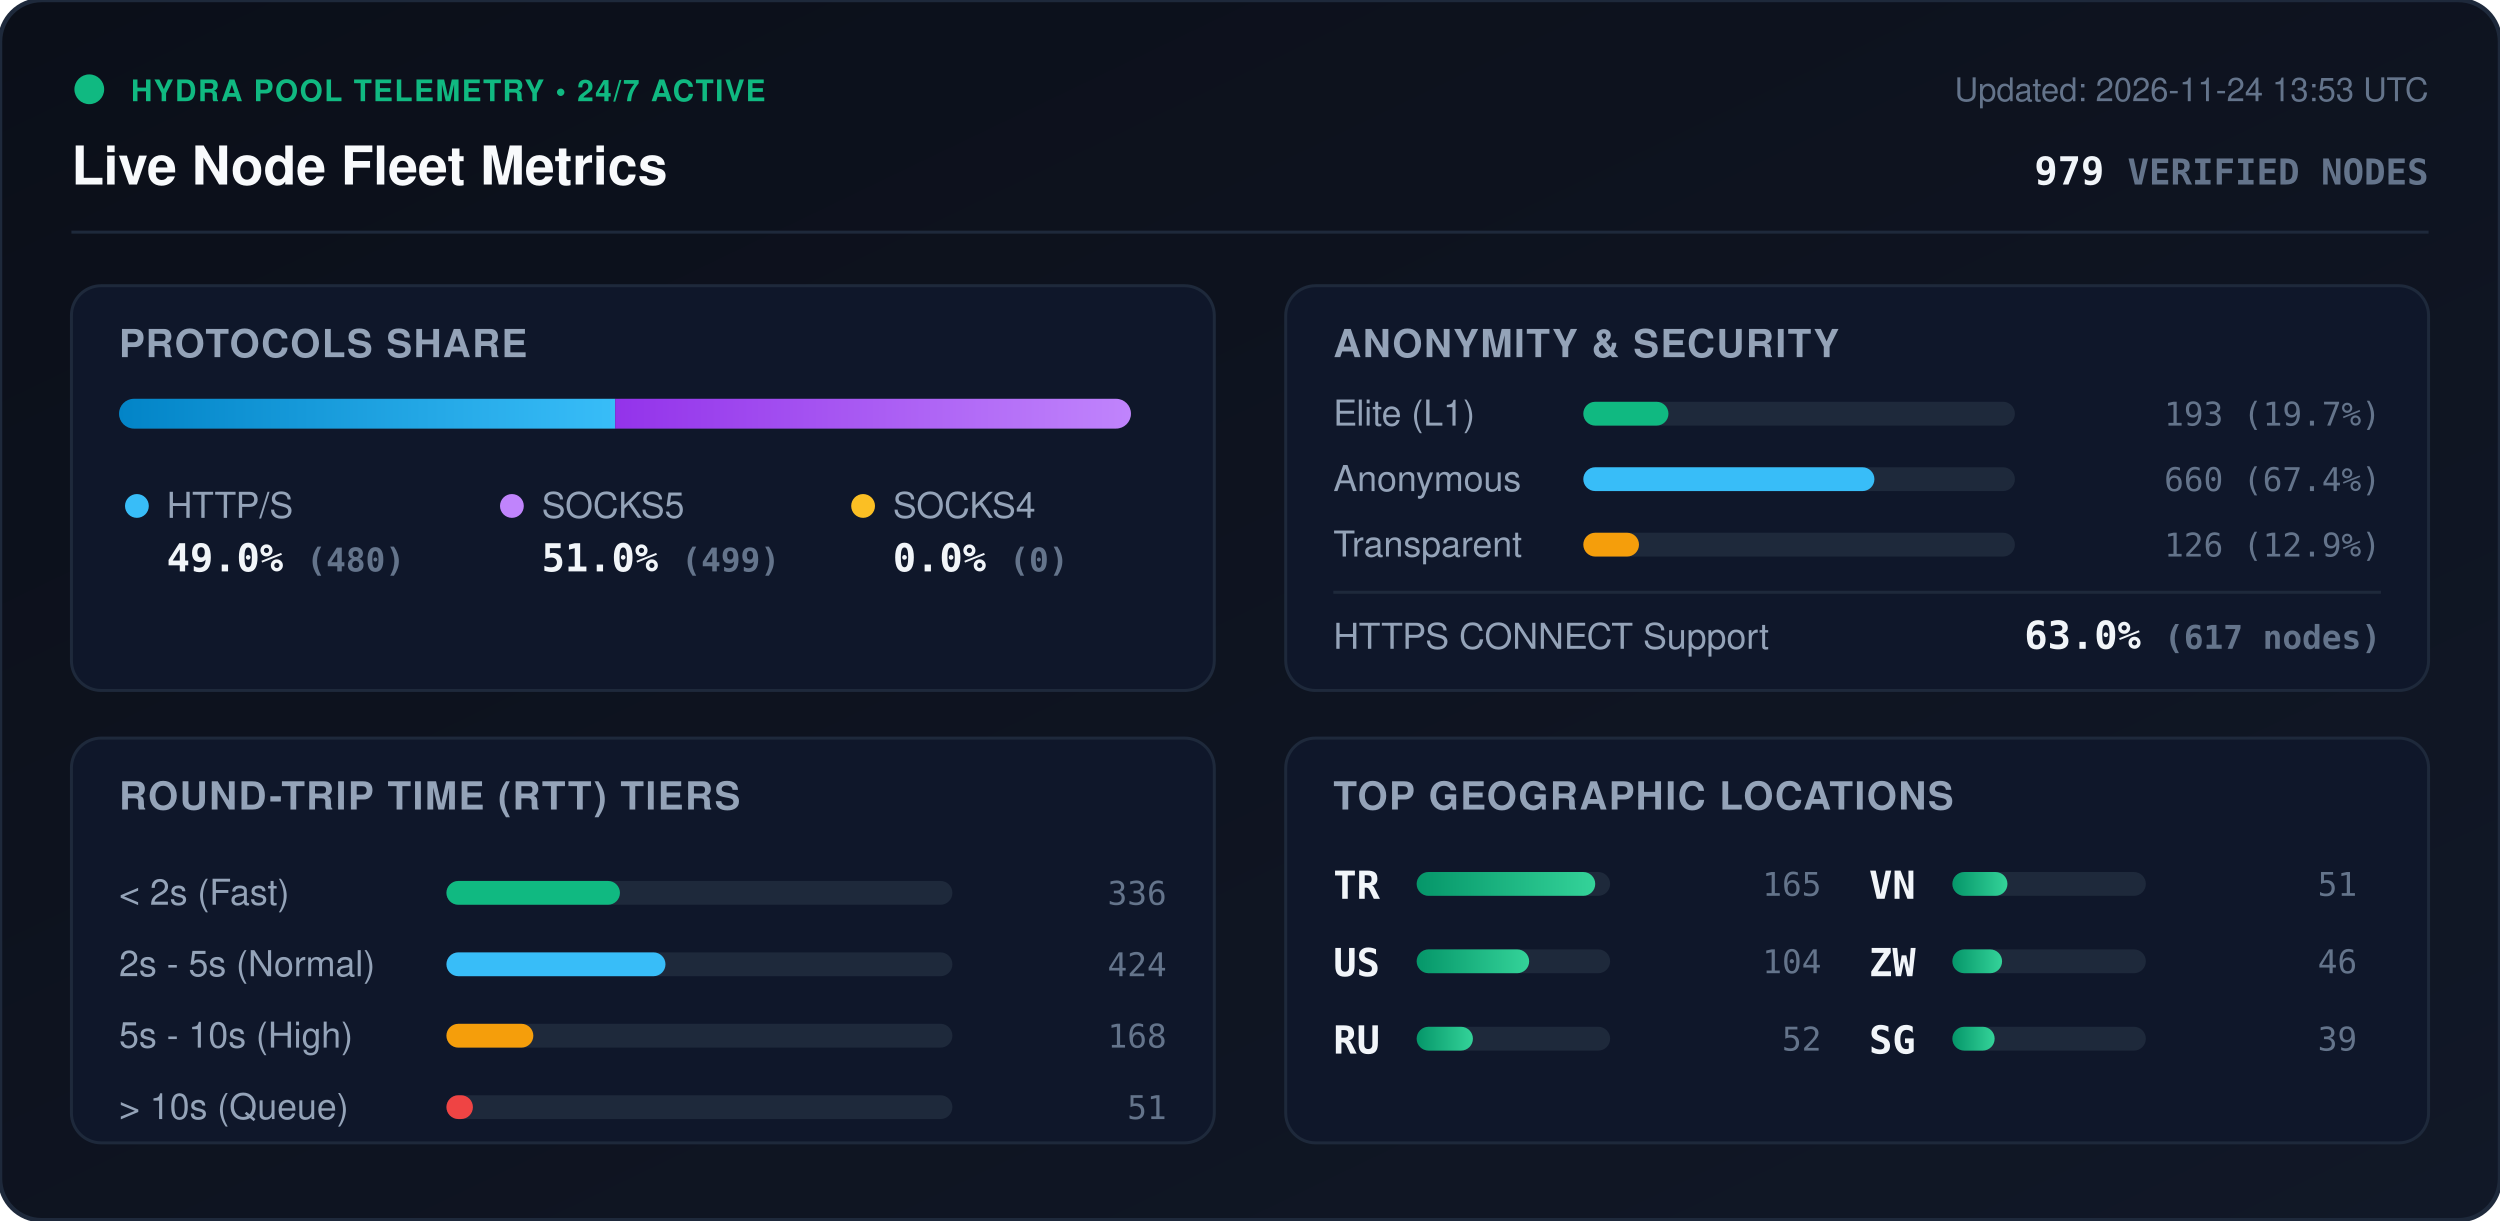
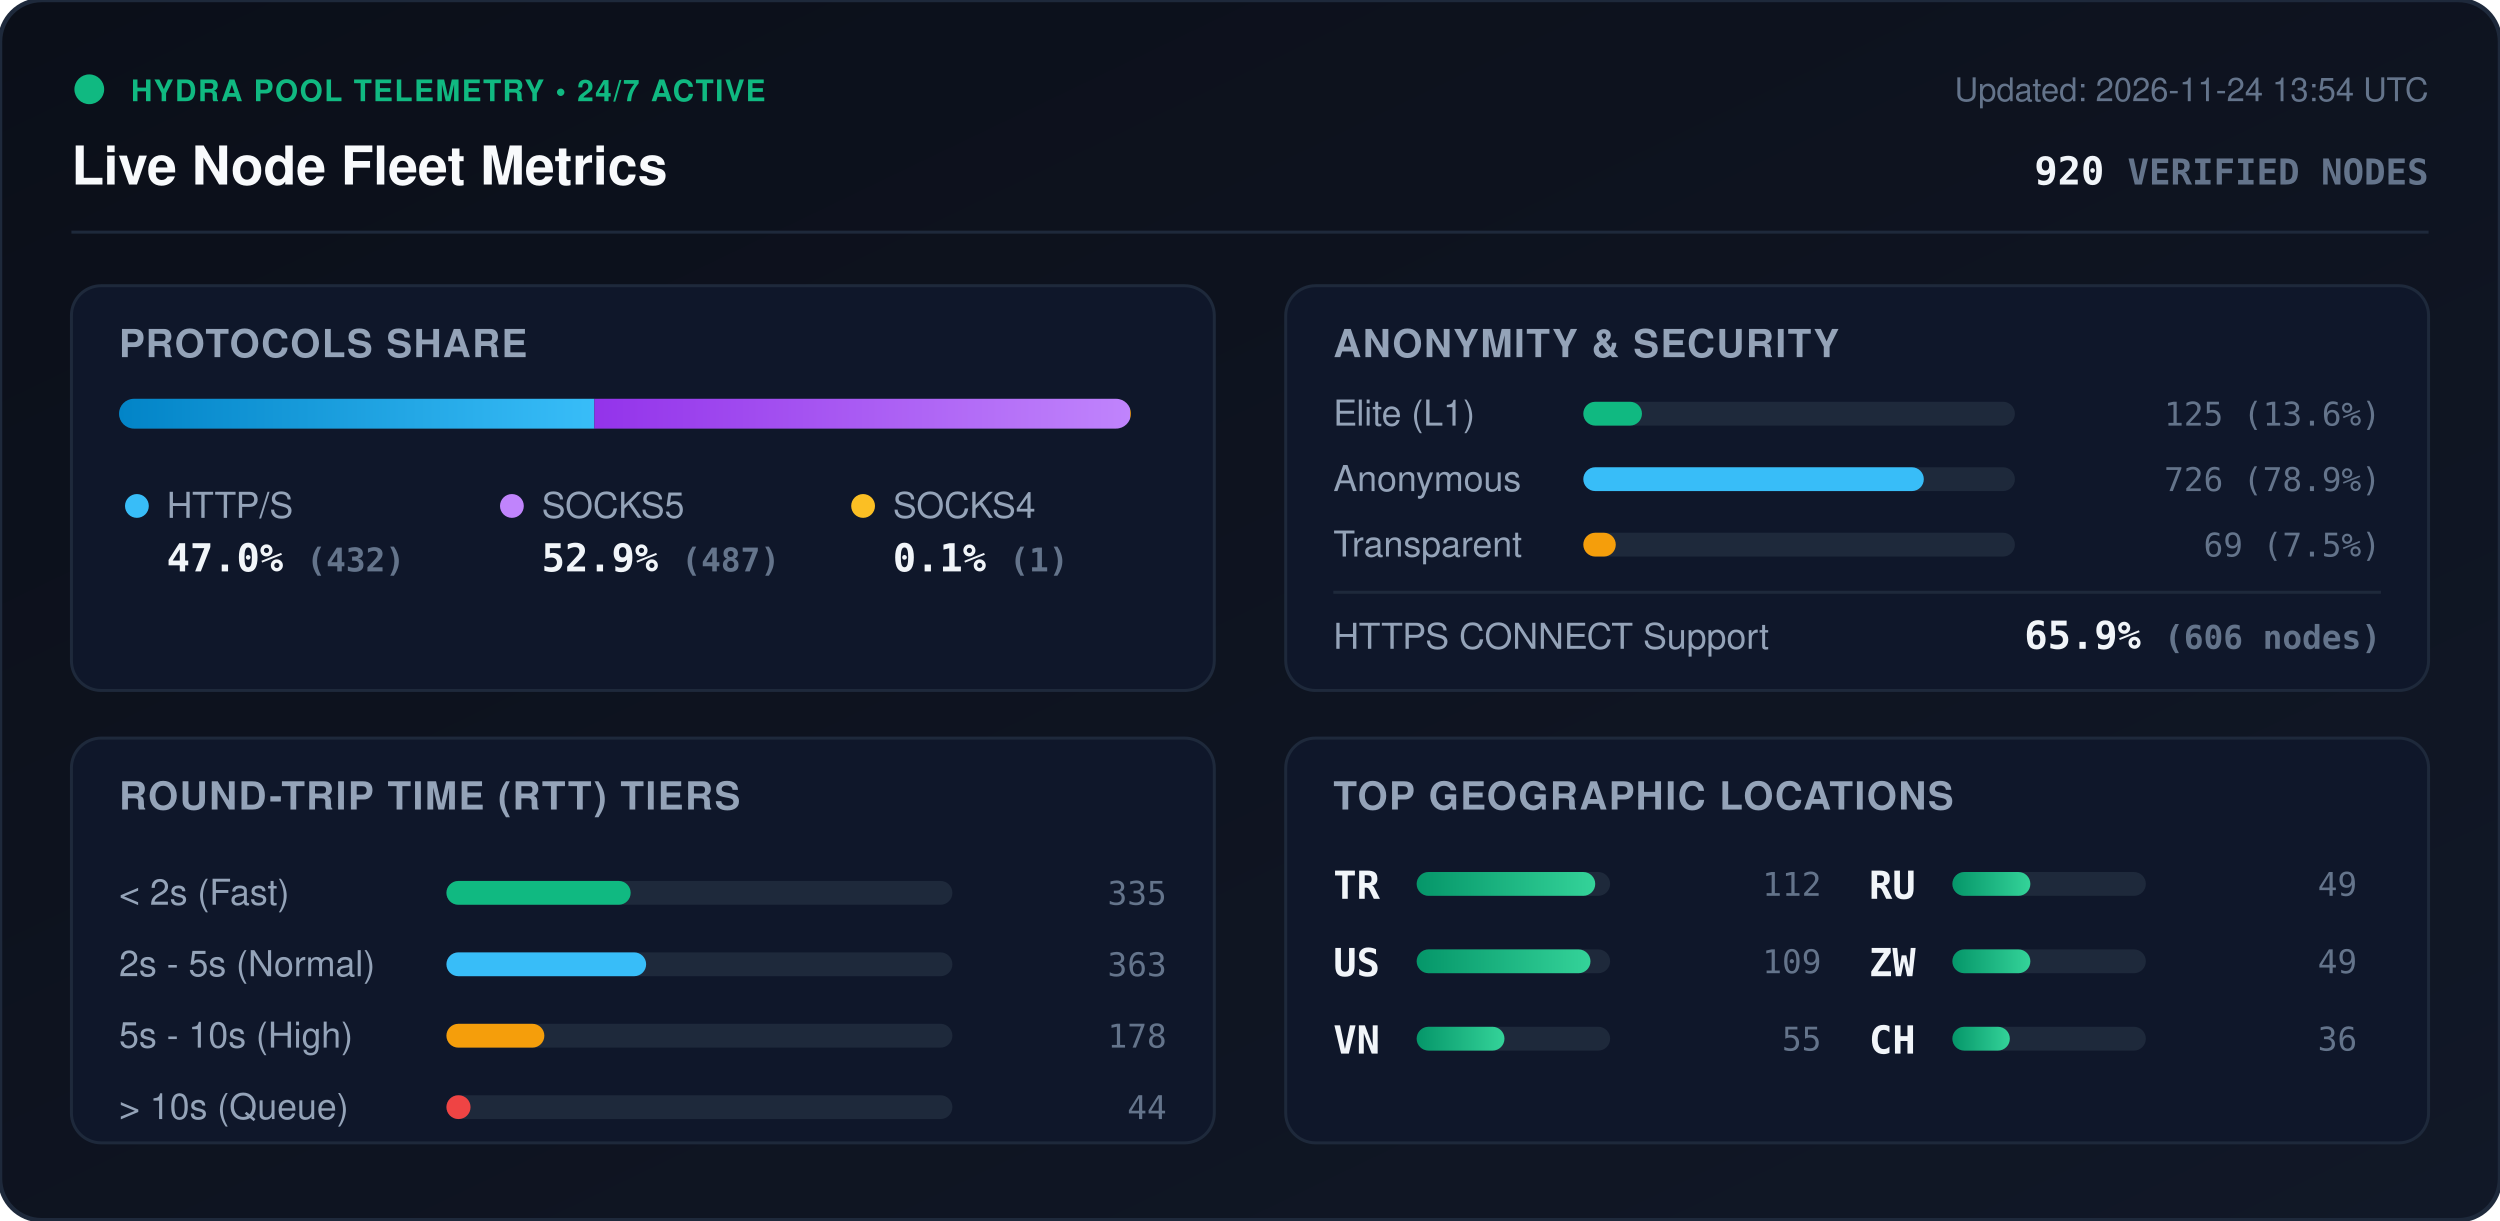
<svg xmlns="http://www.w3.org/2000/svg" viewBox="0 0 840 410" width="840" height="410" style="max-width: 100%; height: auto;">
  <defs>
    <linearGradient id="bg" x1="0%" y1="0%" x2="100%" y2="100%">
      <stop offset="0%" stop-color="#0b0f19" />
      <stop offset="100%" stop-color="#111827" />
    </linearGradient>
    <linearGradient id="bar-http" x1="0%" y1="0%" x2="100%" y2="0%">
      <stop offset="0%" stop-color="#0284c7" />
      <stop offset="100%" stop-color="#38bdf8" />
    </linearGradient>
    <linearGradient id="bar-socks5" x1="0%" y1="0%" x2="100%" y2="0%">
      <stop offset="0%" stop-color="#9333ea" />
      <stop offset="100%" stop-color="#c084fc" />
    </linearGradient>
    <linearGradient id="bar-socks4" x1="0%" y1="0%" x2="100%" y2="0%">
      <stop offset="0%" stop-color="#d97706" />
      <stop offset="100%" stop-color="#fbbf24" />
    </linearGradient>
    <linearGradient id="bar-green" x1="0%" y1="0%" x2="100%" y2="0%">
      <stop offset="0%" stop-color="#059669" />
      <stop offset="100%" stop-color="#34d399" />
    </linearGradient>
    <clipPath id="prog-track-clip">
      <rect width="340.0" height="10" rx="5" />
    </clipPath>
    <style>
      .title { font: 700 18px -apple-system, BlinkMacSystemFont, 'Segoe UI', Helvetica, Arial, sans-serif; fill: #f8fafc; }
      .sub { font: 500 11px -apple-system, BlinkMacSystemFont, 'Segoe UI', Helvetica, Arial, sans-serif; fill: #64748b; }
      .section-hdr { font: 600 13px -apple-system, BlinkMacSystemFont, 'Segoe UI', Helvetica, Arial, sans-serif; fill: #94a3b8; letter-spacing: 0.5px; }
      .metric-val { font: 700 13px -apple-system, BlinkMacSystemFont, 'Segoe UI', Helvetica, Arial, sans-serif; fill: #f1f5f9; }
      .metric-lbl { font: 500 12px -apple-system, BlinkMacSystemFont, 'Segoe UI', Helvetica, Arial, sans-serif; fill: #94a3b8; }
      .badge-txt { font: 700 10px -apple-system, BlinkMacSystemFont, 'Segoe UI', Helvetica, Arial, sans-serif; fill: #10b981; letter-spacing: 0.5px; }
      .mono { font-family: ui-monospace, SFMono-Regular, Menlo, Monaco, Consolas, monospace; }
      .pulse { animation: beacon 2s infinite ease-in-out; }
      @keyframes beacon { 0%, 100% { opacity: 1; } 50% { opacity: 0.35; } }
    </style>
  </defs>
  <rect width="840" height="410" rx="14" fill="url(#bg)" stroke="#1e293b" stroke-width="1.5" />
  <g transform="translate(24, 24)">
    <circle cx="6" cy="6" r="5" fill="#10b981" class="pulse" />
    <text x="20" y="10" class="badge-txt">HYDRA POOL TELEMETRY • 24/7 ACTIVE</text>
    <text x="0" y="38" class="title">Live Node Fleet Metrics</text>
-     <text x="792" y="10" text-anchor="end" class="sub">Updated: 2026-11-24 13:53 UTC</text>
-     <text x="792" y="38" text-anchor="end" class="metric-val mono" fill="#38bdf8">979 <tspan font-size="12" fill="#64748b">VERIFIED NODES</tspan>
+     <text x="792" y="10" text-anchor="end" class="sub">Updated: 2026-11-24 13:54 UTC</text>
+     <text x="792" y="38" text-anchor="end" class="metric-val mono" fill="#38bdf8">920 <tspan font-size="12" fill="#64748b">VERIFIED NODES</tspan>
    </text>
  </g>
  <line x1="24" y1="78" x2="816" y2="78" stroke="#1e293b" stroke-width="1" />
  <g transform="translate(24, 96)">
    <rect width="384" height="136" rx="10" fill="#0f172a" stroke="#1e293b" />
    <text x="16" y="24" class="section-hdr">PROTOCOLS SHARE</text>
    <g transform="translate(16, 38)">
      <rect width="340.0" height="10" rx="5" fill="#1e293b" />
      <g clip-path="url(#prog-track-clip)">
-         <rect x="0" width="166.7" height="10" fill="url(#bar-http)" />
-         <rect x="166.7" width="173.3" height="10" fill="url(#bar-socks5)" />
-         <rect x="340.0" width="0.0" height="10" fill="url(#bar-socks4)" />
+         <rect x="0" width="159.7" height="10" fill="url(#bar-http)" />
+         <rect x="159.7" width="180.0" height="10" fill="url(#bar-socks5)" />
+         <rect x="339.7" width="0.4" height="10" fill="url(#bar-socks4)" />
      </g>
    </g>
    <g transform="translate(16, 68)">
      <circle cx="6" cy="6" r="4" fill="#38bdf8" />
      <text x="16" y="10" class="metric-lbl">HTTP/S</text>
-       <text x="16" y="28" class="metric-val mono">49.0% <tspan font-size="11" fill="#64748b">(480)</tspan>
+       <text x="16" y="28" class="metric-val mono">47.0% <tspan font-size="11" fill="#64748b">(432)</tspan>
      </text>
      <circle cx="132" cy="6" r="4" fill="#c084fc" />
      <text x="142" y="10" class="metric-lbl">SOCKS5</text>
-       <text x="142" y="28" class="metric-val mono">51.0% <tspan font-size="11" fill="#64748b">(499)</tspan>
+       <text x="142" y="28" class="metric-val mono">52.9% <tspan font-size="11" fill="#64748b">(487)</tspan>
      </text>
      <circle cx="250" cy="6" r="4" fill="#fbbf24" />
      <text x="260" y="10" class="metric-lbl">SOCKS4</text>
-       <text x="260" y="28" class="metric-val mono">0.0% <tspan font-size="11" fill="#64748b">(0)</tspan>
+       <text x="260" y="28" class="metric-val mono">0.1% <tspan font-size="11" fill="#64748b">(1)</tspan>
      </text>
    </g>
  </g>
  <g transform="translate(432, 96)">
    <rect width="384" height="136" rx="10" fill="#0f172a" stroke="#1e293b" />
    <text x="16" y="24" class="section-hdr">ANONYMITY &amp; SECURITY</text>
    <text x="16" y="47" class="metric-lbl">Elite (L1)</text>
    <rect x="100" y="39" width="145.0" height="8" rx="4" fill="#1e293b" />
-     <rect x="100" y="39" width="28.6" height="8" rx="4" fill="#10b981" />
-     <text x="368" y="47" text-anchor="end" class="mono sub" fill="#e2e8f0">193 (19.7%)</text>
+     <rect x="100" y="39" width="19.7" height="8" rx="4" fill="#10b981" />
+     <text x="368" y="47" text-anchor="end" class="mono sub" fill="#e2e8f0">125 (13.6%)</text>
    <text x="16" y="69" class="metric-lbl">Anonymous</text>
    <rect x="100" y="61" width="145.0" height="8" rx="4" fill="#1e293b" />
-     <rect x="100" y="61" width="97.8" height="8" rx="4" fill="#38bdf8" />
-     <text x="368" y="69" text-anchor="end" class="mono sub" fill="#e2e8f0">660 (67.4%)</text>
+     <rect x="100" y="61" width="114.4" height="8" rx="4" fill="#38bdf8" />
+     <text x="368" y="69" text-anchor="end" class="mono sub" fill="#e2e8f0">726 (78.9%)</text>
    <text x="16" y="91" class="metric-lbl">Transparent</text>
    <rect x="100" y="83" width="145.0" height="8" rx="4" fill="#1e293b" />
-     <rect x="100" y="83" width="18.7" height="8" rx="4" fill="#f59e0b" />
-     <text x="368" y="91" text-anchor="end" class="mono sub" fill="#e2e8f0">126 (12.9%)</text>
+     <rect x="100" y="83" width="10.9" height="8" rx="4" fill="#f59e0b" />
+     <text x="368" y="91" text-anchor="end" class="mono sub" fill="#e2e8f0">69 (7.5%)</text>
    <line x1="16" y1="103" x2="368" y2="103" stroke="#1e293b" stroke-width="1" />
    <text x="16" y="122" class="metric-lbl">HTTPS CONNECT Support</text>
-     <text x="368" y="122" text-anchor="end" class="metric-val mono" fill="#34d399">63.0% <tspan font-size="11" fill="#64748b">(617 nodes)</tspan>
+     <text x="368" y="122" text-anchor="end" class="metric-val mono" fill="#34d399">65.9% <tspan font-size="11" fill="#64748b">(606 nodes)</tspan>
    </text>
  </g>
  <g transform="translate(24, 248)">
    <rect width="384" height="136" rx="10" fill="#0f172a" stroke="#1e293b" />
    <text x="16" y="24" class="section-hdr">ROUND-TRIP TIME (RTT) TIERS</text>
    <g transform="translate(16, 42)">
      <text x="0" y="14" class="metric-lbl">&lt; 2s (Fast)</text>
      <rect x="110" y="6" width="170" height="8" rx="4" fill="#1e293b" />
-       <rect x="110" y="6" width="58.3" height="8" rx="4" fill="#10b981" />
-       <text x="352" y="14" text-anchor="end" class="mono sub">336</text>
+       <rect x="110" y="6" width="61.9" height="8" rx="4" fill="#10b981" />
+       <text x="352" y="14" text-anchor="end" class="mono sub">335</text>
      <text x="0" y="38" class="metric-lbl">2s - 5s (Normal)</text>
      <rect x="110" y="30" width="170" height="8" rx="4" fill="#1e293b" />
-       <rect x="110" y="30" width="73.6" height="8" rx="4" fill="#38bdf8" />
-       <text x="352" y="38" text-anchor="end" class="mono sub">424</text>
+       <rect x="110" y="30" width="67.1" height="8" rx="4" fill="#38bdf8" />
+       <text x="352" y="38" text-anchor="end" class="mono sub">363</text>
      <text x="0" y="62" class="metric-lbl">5s - 10s (High)</text>
      <rect x="110" y="54" width="170" height="8" rx="4" fill="#1e293b" />
-       <rect x="110" y="54" width="29.2" height="8" rx="4" fill="#f59e0b" />
-       <text x="352" y="62" text-anchor="end" class="mono sub">168</text>
+       <rect x="110" y="54" width="32.9" height="8" rx="4" fill="#f59e0b" />
+       <text x="352" y="62" text-anchor="end" class="mono sub">178</text>
      <text x="0" y="86" class="metric-lbl">&gt; 10s (Queue)</text>
      <rect x="110" y="78" width="170" height="8" rx="4" fill="#1e293b" />
-       <rect x="110" y="78" width="8.9" height="8" rx="4" fill="#ef4444" />
-       <text x="352" y="86" text-anchor="end" class="mono sub">51</text>
+       <rect x="110" y="78" width="8.1" height="8" rx="4" fill="#ef4444" />
+       <text x="352" y="86" text-anchor="end" class="mono sub">44</text>
    </g>
  </g>
  <g transform="translate(432, 248)">
    <rect width="384" height="136" rx="10" fill="#0f172a" stroke="#1e293b" />
    <text x="16" y="24" class="section-hdr">TOP GEOGRAPHIC LOCATIONS</text>
    <g transform="translate(16, 42)">
      <g transform="translate(0, 0)">
        <text x="0" y="12" class="mono metric-val" font-size="12">TR</text>
        <rect x="28" y="3" width="65" height="8" rx="4" fill="#1e293b" />
        <rect x="28" y="3" width="60.0" height="8" rx="4" fill="url(#bar-green)" />
-         <text x="164" y="11" text-anchor="end" class="mono sub">165</text>
+         <text x="164" y="11" text-anchor="end" class="mono sub">112</text>
      </g>
      <g transform="translate(0, 26)">
        <text x="0" y="12" class="mono metric-val" font-size="12">US</text>
        <rect x="28" y="3" width="65" height="8" rx="4" fill="#1e293b" />
-         <rect x="28" y="3" width="37.8" height="8" rx="4" fill="url(#bar-green)" />
-         <text x="164" y="11" text-anchor="end" class="mono sub">104</text>
+         <rect x="28" y="3" width="58.4" height="8" rx="4" fill="url(#bar-green)" />
+         <text x="164" y="11" text-anchor="end" class="mono sub">109</text>
      </g>
      <g transform="translate(0, 52)">
+         <text x="0" y="12" class="mono metric-val" font-size="12">VN</text>
+         <rect x="28" y="3" width="65" height="8" rx="4" fill="#1e293b" />
+         <rect x="28" y="3" width="29.5" height="8" rx="4" fill="url(#bar-green)" />
+         <text x="164" y="11" text-anchor="end" class="mono sub">55</text>
+       </g>
+       <g transform="translate(180, 0)">
        <text x="0" y="12" class="mono metric-val" font-size="12">RU</text>
        <rect x="28" y="3" width="65" height="8" rx="4" fill="#1e293b" />
-         <rect x="28" y="3" width="18.9" height="8" rx="4" fill="url(#bar-green)" />
-         <text x="164" y="11" text-anchor="end" class="mono sub">52</text>
-       </g>
-       <g transform="translate(180, 0)">
-         <text x="0" y="12" class="mono metric-val" font-size="12">VN</text>
-         <rect x="28" y="3" width="65" height="8" rx="4" fill="#1e293b" />
-         <rect x="28" y="3" width="18.5" height="8" rx="4" fill="url(#bar-green)" />
-         <text x="164" y="11" text-anchor="end" class="mono sub">51</text>
+         <rect x="28" y="3" width="26.2" height="8" rx="4" fill="url(#bar-green)" />
+         <text x="164" y="11" text-anchor="end" class="mono sub">49</text>
      </g>
      <g transform="translate(180, 26)">
        <text x="0" y="12" class="mono metric-val" font-size="12">ZW</text>
        <rect x="28" y="3" width="65" height="8" rx="4" fill="#1e293b" />
-         <rect x="28" y="3" width="16.7" height="8" rx="4" fill="url(#bar-green)" />
-         <text x="164" y="11" text-anchor="end" class="mono sub">46</text>
+         <rect x="28" y="3" width="26.2" height="8" rx="4" fill="url(#bar-green)" />
+         <text x="164" y="11" text-anchor="end" class="mono sub">49</text>
      </g>
      <g transform="translate(180, 52)">
-         <text x="0" y="12" class="mono metric-val" font-size="12">SG</text>
+         <text x="0" y="12" class="mono metric-val" font-size="12">CH</text>
        <rect x="28" y="3" width="65" height="8" rx="4" fill="#1e293b" />
-         <rect x="28" y="3" width="14.2" height="8" rx="4" fill="url(#bar-green)" />
-         <text x="164" y="11" text-anchor="end" class="mono sub">39</text>
+         <rect x="28" y="3" width="19.3" height="8" rx="4" fill="url(#bar-green)" />
+         <text x="164" y="11" text-anchor="end" class="mono sub">36</text>
      </g>
    </g>
  </g>
</svg>
